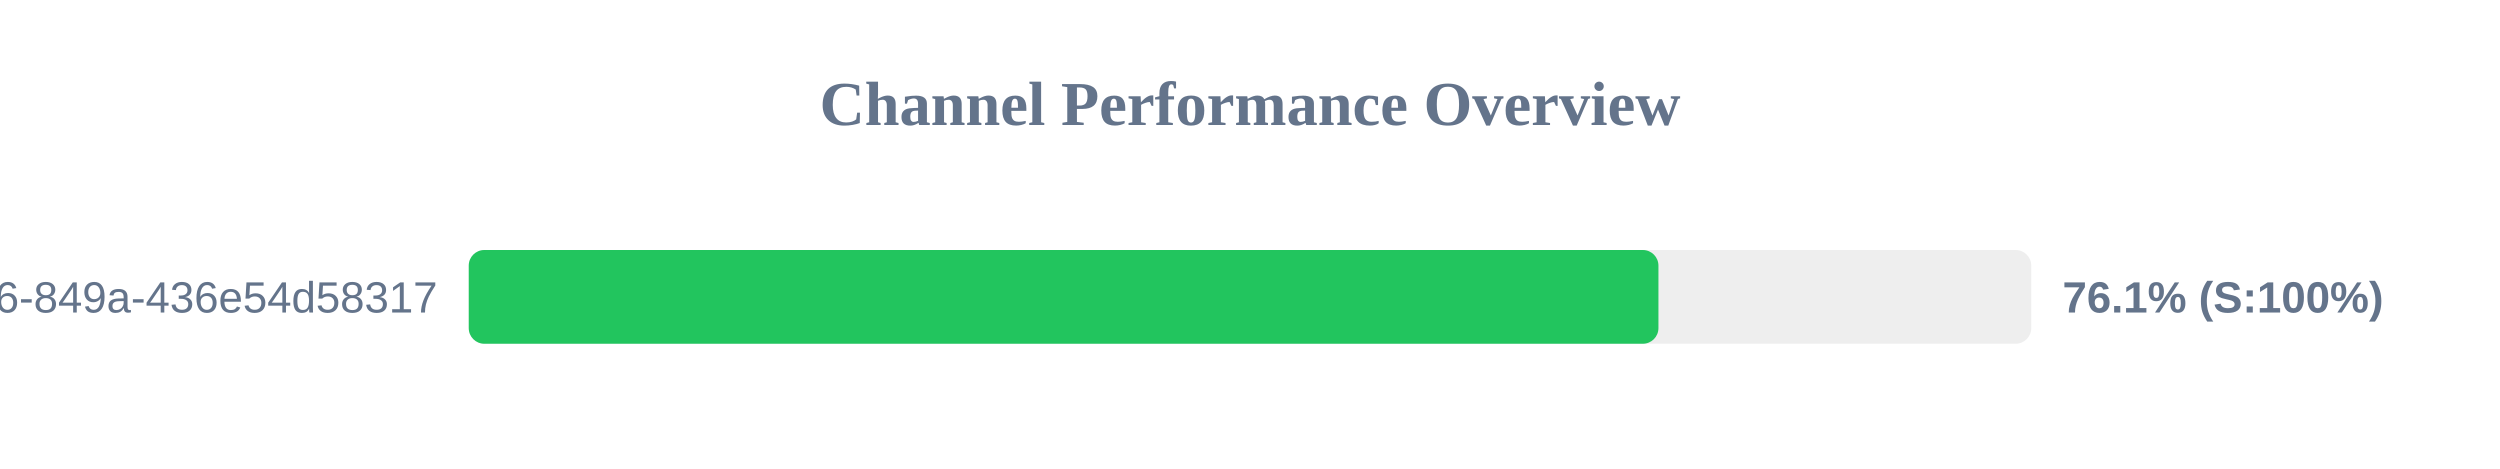
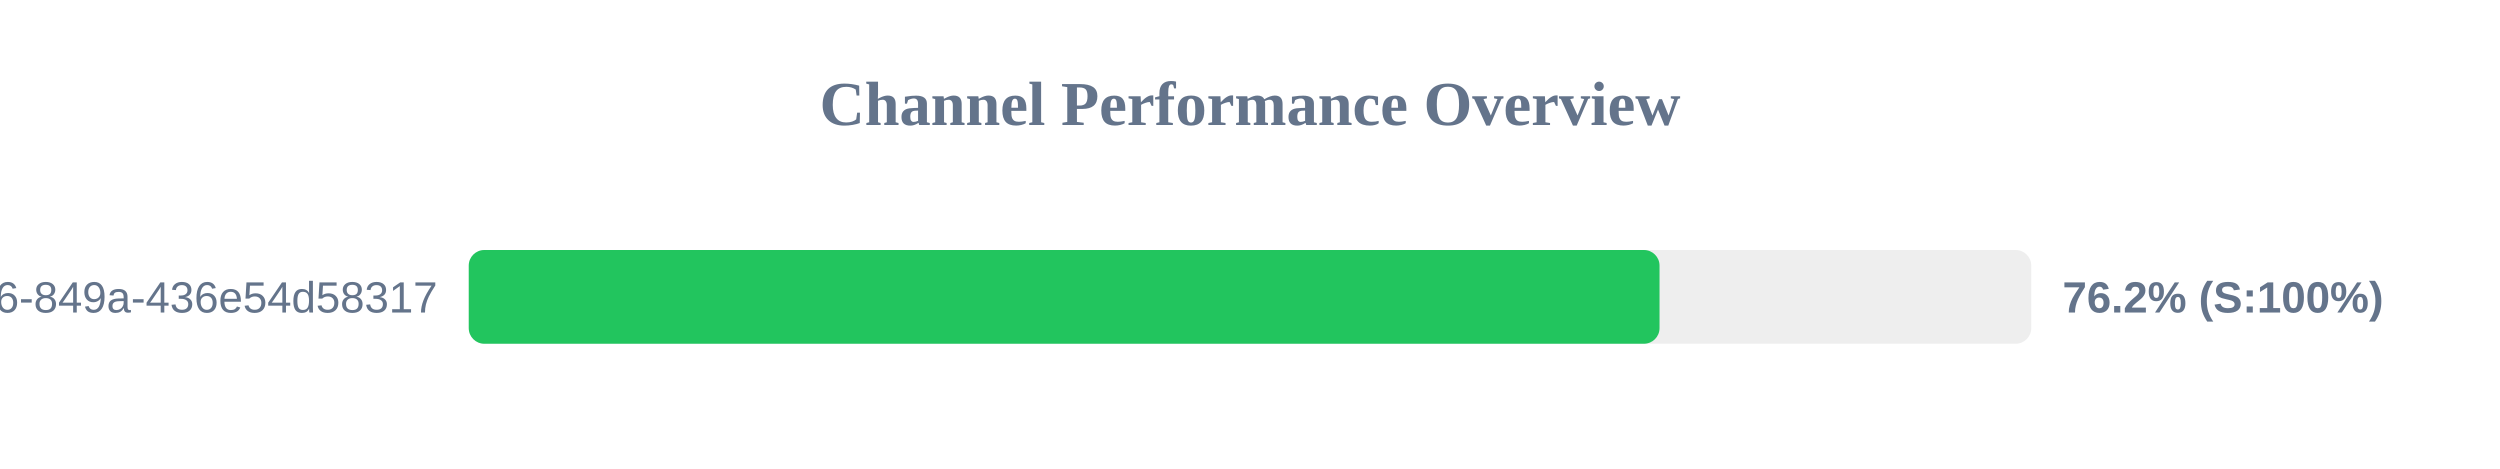
<svg xmlns="http://www.w3.org/2000/svg" width="800" height="150" version="1.1">
  <style>
        .row { font: 14px Arial; fill: #64748b; }
        .score { font: bold 14px Arial; fill: #64748b; }
    </style>
  <text x="400" y="40" text-anchor="middle" font-size="20px" font-weight="bold" fill="#64748b">Channel Performance Overview</text>
  <rect x="150" y="80" width="500" height="30" fill="#eee" rx="5" />
-   <rect x="150" y="80" width="380.7" height="30" fill="#22c55e" rx="5" />
+   <rect x="150" y="80" width="381.05" height="30" fill="#22c55e" rx="5" />
  <text x="140" y="100" text-anchor="end" class="row">?uuid=29fbd51f-03c8-4d76-849a-436e54d58317</text>
-   <text x="660" y="100" text-anchor="start" class="score">76.1% (S:100%)</text>
+   <text x="660" y="100" text-anchor="start" class="score">76.2% (S:100%)</text>
</svg>
